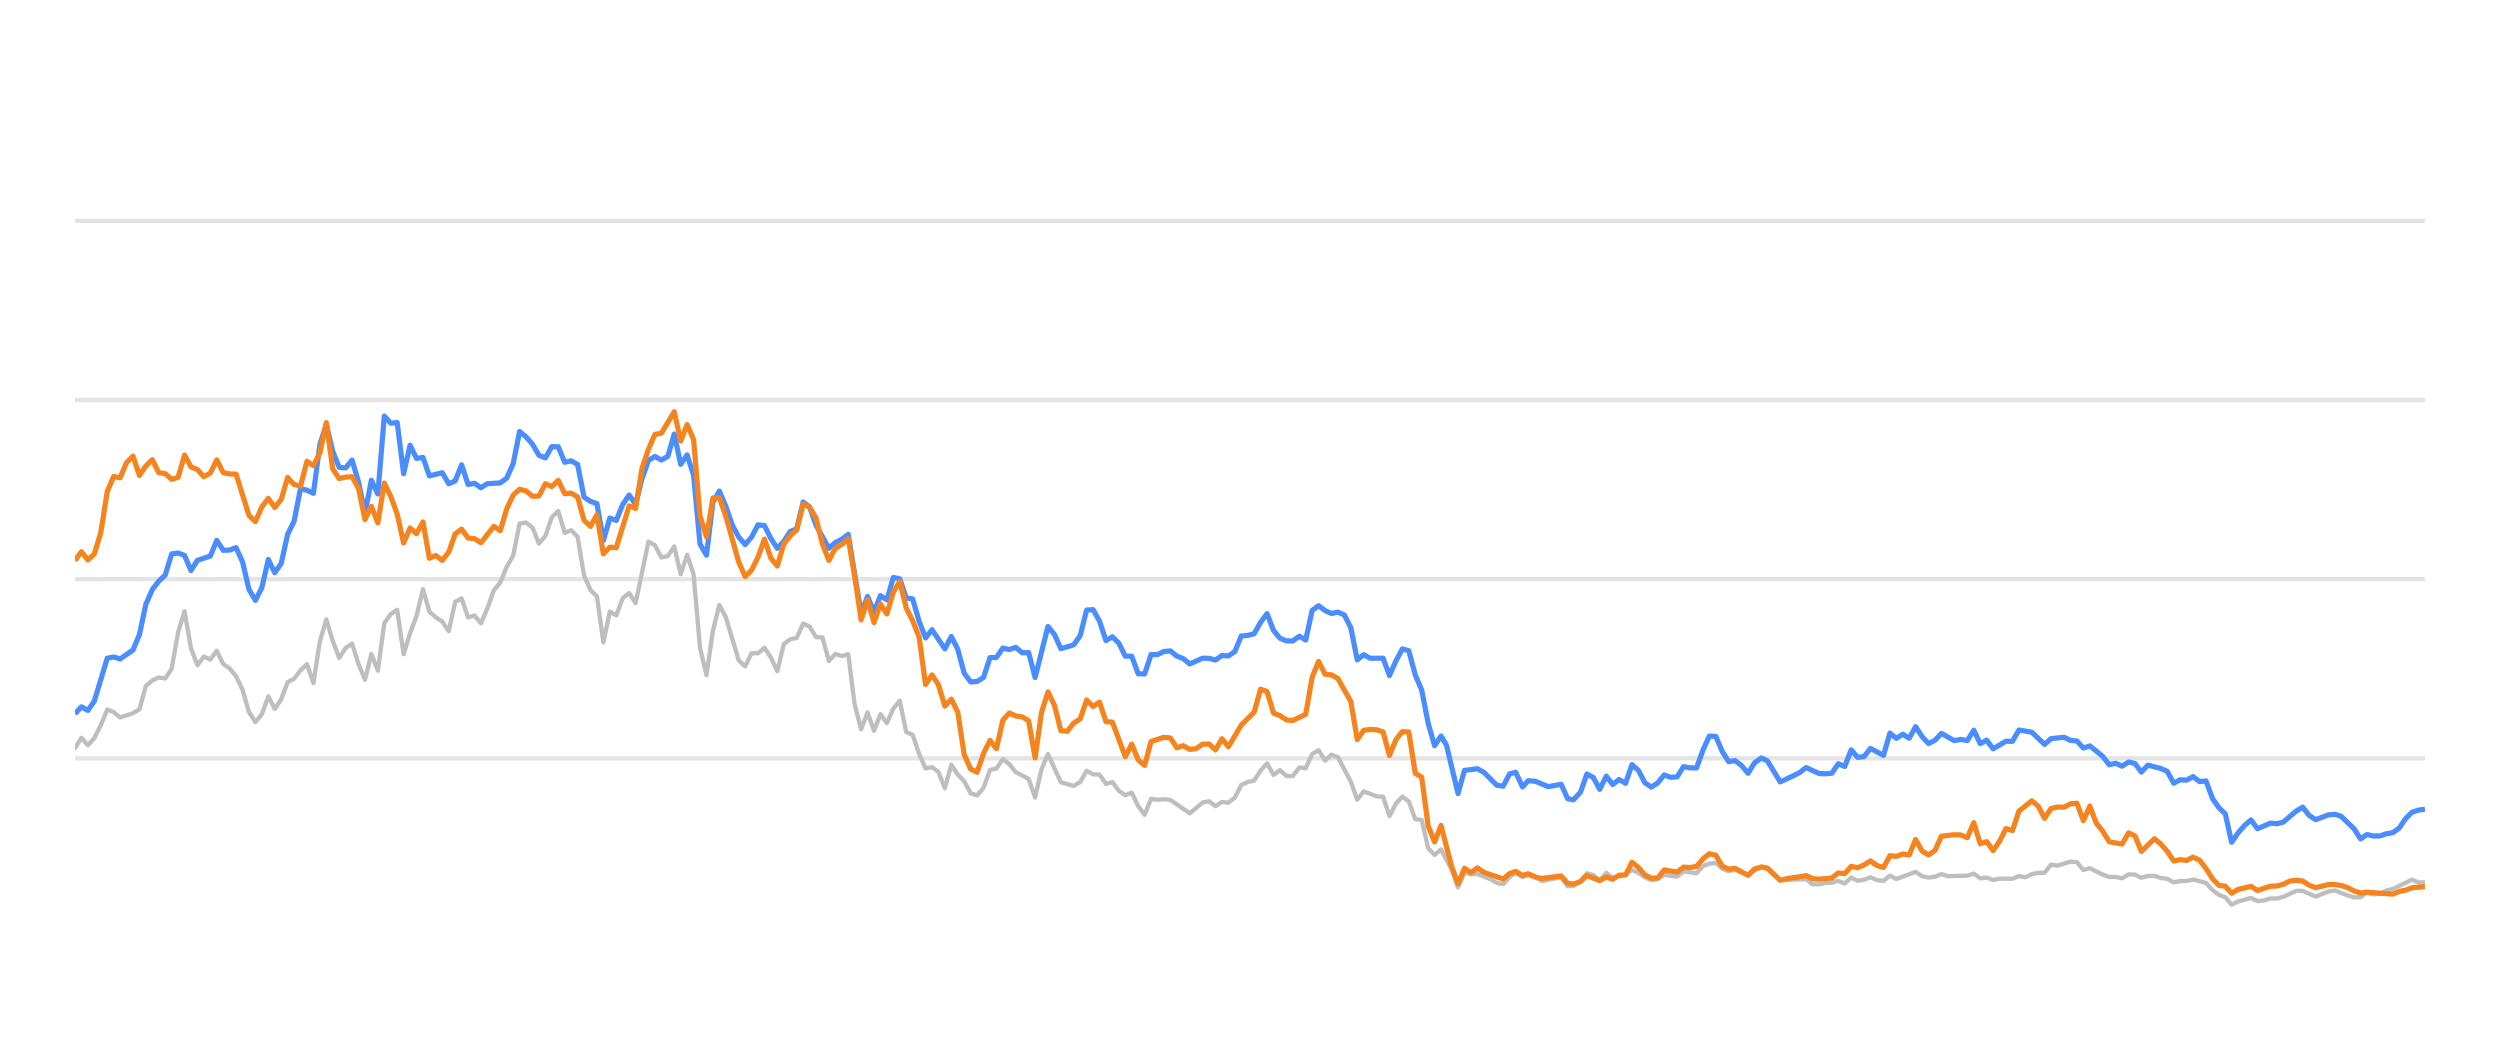
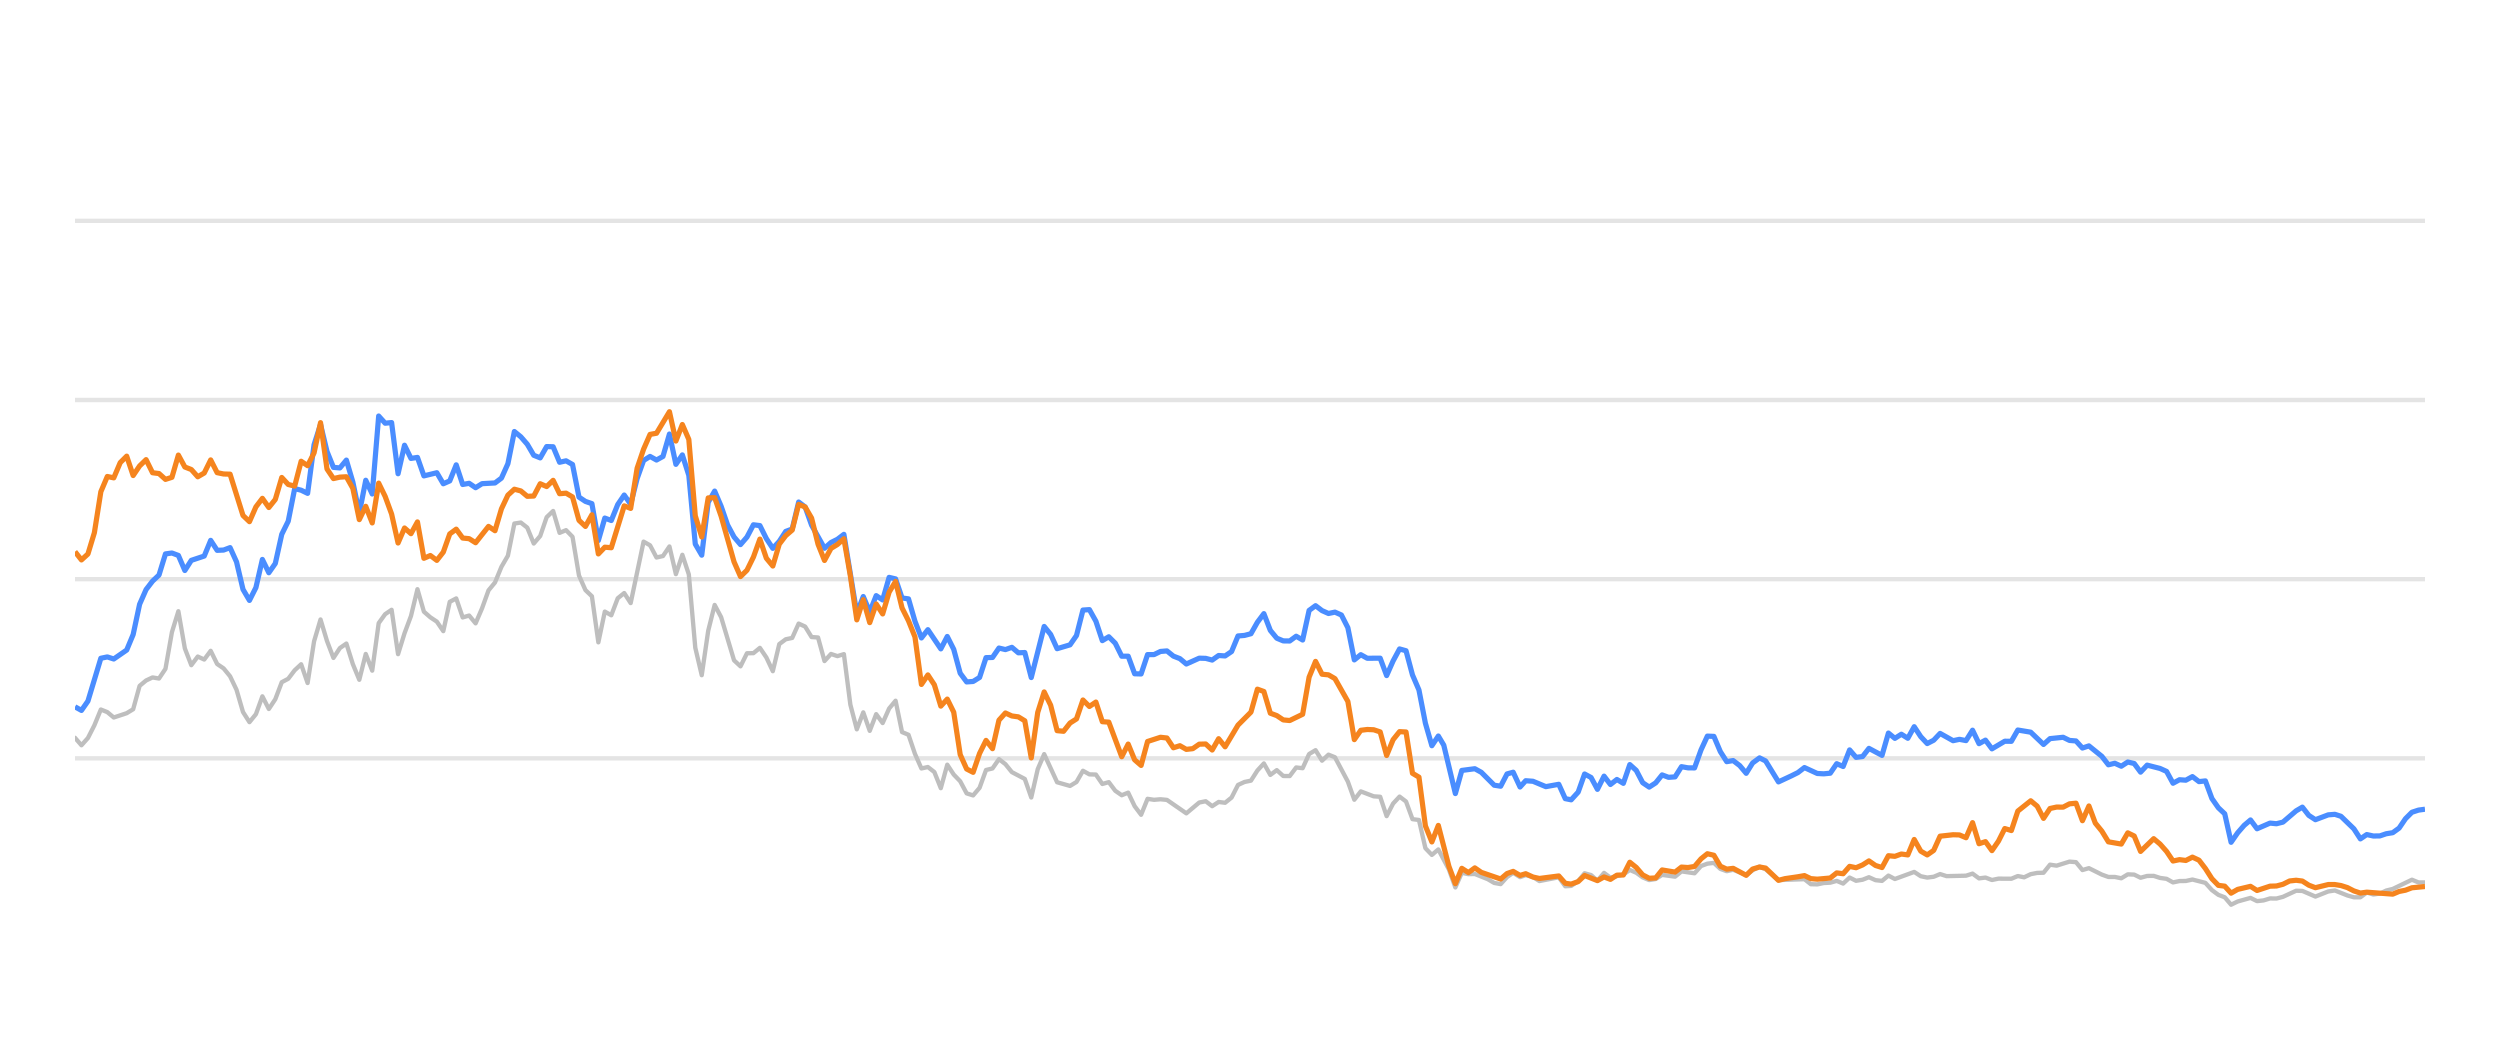
<svg xmlns="http://www.w3.org/2000/svg" width="288pt" height="120pt" viewBox="0 0 288 120" version="1.1">
  <defs>
    <style type="text/css">*{stroke-linejoin: round; stroke-linecap: butt}</style>
  </defs>
  <g id="figure_1">
    <g id="patch_1">
      <path d="M 0 120  L 288 120  L 288 0  L 0 0  L 0 120  z " style="fill: none; opacity: 0" />
    </g>
    <g id="axes_1">
      <g id="patch_2">
        <path d="M 8.64 108  L 279.36 108  L 279.36 4.8  L 8.64 4.8  L 8.64 108  z " style="fill: none" />
      </g>
      <g id="matplotlib.axis_1" />
      <g id="matplotlib.axis_2" />
      <g id="line2d_1">
-         <path d="M 8.64 87.36  L 279.36 87.36  " clip-path="url(#p99d9d50b82)" style="fill: none; stroke: #b2b2b2; stroke-opacity: 0.35; stroke-width: 0.5; stroke-linecap: square" />
+         <path d="M 8.64 87.36  L 279.36 87.36  " clip-path="url(#pee7d394d42)" style="fill: none; stroke: #b2b2b2; stroke-opacity: 0.35; stroke-width: 0.5; stroke-linecap: square" />
      </g>
      <g id="line2d_2">
-         <path d="M 8.64 66.72  L 279.36 66.72  " clip-path="url(#p99d9d50b82)" style="fill: none; stroke: #b2b2b2; stroke-opacity: 0.35; stroke-width: 0.5; stroke-linecap: square" />
+         <path d="M 8.64 66.72  L 279.36 66.72  " clip-path="url(#pee7d394d42)" style="fill: none; stroke: #b2b2b2; stroke-opacity: 0.35; stroke-width: 0.5; stroke-linecap: square" />
      </g>
      <g id="line2d_3">
-         <path d="M 8.64 46.08  L 279.36 46.08  " clip-path="url(#p99d9d50b82)" style="fill: none; stroke: #b2b2b2; stroke-opacity: 0.35; stroke-width: 0.5; stroke-linecap: square" />
+         <path d="M 8.64 46.08  L 279.36 46.08  " clip-path="url(#pee7d394d42)" style="fill: none; stroke: #b2b2b2; stroke-opacity: 0.35; stroke-width: 0.5; stroke-linecap: square" />
      </g>
      <g id="line2d_4">
-         <path d="M 8.64 25.44  L 279.36 25.44  " clip-path="url(#p99d9d50b82)" style="fill: none; stroke: #b2b2b2; stroke-opacity: 0.35; stroke-width: 0.5; stroke-linecap: square" />
+         <path d="M 8.64 25.44  L 279.36 25.44  " clip-path="url(#pee7d394d42)" style="fill: none; stroke: #b2b2b2; stroke-opacity: 0.35; stroke-width: 0.5; stroke-linecap: square" />
      </g>
      <g id="line2d_5">
-         <path d="M 8.64 86.173  L 9.382 84.997  L 10.125 85.853  L 10.867 85.017  L 11.609 83.552  L 12.351 81.736  L 13.094 82.035  L 13.836 82.654  L 15.321 82.159  L 16.063 81.705  L 16.805 79.011  L 17.548 78.392  L 18.29 78.041  L 19.032 78.165  L 19.774 77.05  L 20.517 72.829  L 21.259 70.415  L 22.001 74.697  L 22.744 76.627  L 23.486 75.636  L 24.228 75.977  L 24.97 74.976  L 25.713 76.493  L 26.455 76.999  L 27.197 77.907  L 27.94 79.465  L 28.682 82.025  L 29.424 83.191  L 30.167 82.272  L 30.909 80.219  L 31.651 81.674  L 32.393 80.549  L 33.136 78.588  L 33.878 78.196  L 34.62 77.215  L 35.363 76.524  L 36.105 78.681  L 36.847 73.882  L 37.589 71.364  L 38.332 73.841  L 39.074 75.791  L 39.816 74.656  L 40.559 74.14  L 41.301 76.503  L 42.043 78.309  L 42.785 75.337  L 43.528 77.257  L 44.27 71.787  L 45.012 70.755  L 45.755 70.249  L 46.497 75.358  L 47.239 72.953  L 47.982 70.962  L 48.724 67.876  L 49.466 70.466  L 50.208 71.116  L 50.951 71.612  L 51.693 72.706  L 52.435 69.331  L 53.178 68.939  L 53.92 71.127  L 54.662 70.91  L 55.404 71.808  L 56.147 70.074  L 56.889 68.01  L 57.631 67.102  L 58.374 65.296  L 59.116 64.016  L 59.858 60.311  L 60.601 60.198  L 61.343 60.786  L 62.085 62.613  L 62.827 61.746  L 63.57 59.579  L 64.312 58.866  L 65.054 61.385  L 65.797 61.075  L 66.539 61.839  L 67.281 66.297  L 68.023 67.979  L 68.766 68.691  L 69.508 73.996  L 70.25 70.456  L 70.993 70.879  L 71.735 68.918  L 72.477 68.32  L 73.22 69.475  L 74.704 62.396  L 75.446 62.819  L 76.189 64.223  L 76.931 64.057  L 77.673 62.953  L 78.416 66.142  L 79.158 63.913  L 79.9 66.173  L 80.642 74.615  L 81.385 77.783  L 82.127 72.664  L 82.869 69.692  L 83.612 71.096  L 85.096 76.07  L 85.839 76.761  L 86.581 75.255  L 87.323 75.244  L 88.065 74.635  L 88.808 75.74  L 89.55 77.319  L 90.292 74.202  L 91.035 73.645  L 91.777 73.49  L 92.519 71.839  L 93.261 72.179  L 94.004 73.387  L 94.746 73.438  L 95.488 76.152  L 96.231 75.337  L 96.973 75.585  L 97.715 75.358  L 98.457 81.168  L 99.2 84.016  L 99.942 82.066  L 100.684 84.192  L 101.427 82.272  L 102.169 83.294  L 102.911 81.622  L 103.654 80.724  L 104.396 84.336  L 105.138 84.646  L 105.88 86.844  L 106.623 88.526  L 107.365 88.361  L 108.107 88.939  L 108.85 90.797  L 109.592 88.093  L 110.334 89.228  L 111.076 90.002  L 111.819 91.395  L 112.561 91.632  L 113.303 90.755  L 114.046 88.702  L 114.788 88.526  L 115.53 87.453  L 116.273 88.031  L 117.015 88.949  L 118.499 89.734  L 119.242 91.87  L 119.984 88.609  L 120.726 86.875  L 122.211 90.115  L 123.695 90.539  L 124.438 90.084  L 125.18 88.794  L 125.922 89.207  L 126.665 89.228  L 127.407 90.312  L 128.149 90.105  L 128.892 91.096  L 129.634 91.612  L 130.376 91.313  L 131.118 92.871  L 131.861 93.862  L 132.603 92.025  L 133.345 92.138  L 134.088 92.076  L 134.83 92.148  L 137.057 93.696  L 138.541 92.448  L 139.284 92.303  L 140.026 92.871  L 140.768 92.386  L 141.511 92.479  L 142.253 91.88  L 142.995 90.425  L 143.737 90.084  L 144.48 89.93  L 145.222 88.764  L 145.964 87.948  L 146.707 89.269  L 147.449 88.722  L 148.191 89.393  L 148.933 89.403  L 149.676 88.413  L 150.418 88.495  L 151.16 86.865  L 151.903 86.421  L 152.645 87.628  L 153.387 86.937  L 154.129 87.236  L 155.614 90.043  L 156.356 92.128  L 157.099 91.168  L 158.583 91.736  L 159.326 91.787  L 160.068 94.016  L 160.81 92.572  L 161.552 91.767  L 162.295 92.334  L 163.037 94.367  L 163.779 94.46  L 164.522 97.711  L 165.264 98.485  L 166.006 97.855  L 167.223 100.167  L 167.965 102.231  L 168.704 100.549  L 169.463 100.704  L 170.199 100.683  L 171.686 101.282  L 172.426 101.715  L 173.168 101.849  L 173.902 101.034  L 174.605 100.549  L 175.395 101.044  L 176.044 100.817  L 176.878 101.034  L 177.619 101.498  L 179.846 101.065  L 180.59 102.097  L 181.27 102.056  L 182.072 101.498  L 182.811 100.601  L 183.552 100.807  L 184.286 101.457  L 185.045 100.559  L 185.779 101.106  L 187.262 100.745  L 188.006 100.219  L 188.747 100.539  L 189.484 101.075  L 190.234 101.385  L 190.978 101.261  L 191.716 100.786  L 193.203 100.993  L 193.944 100.384  L 195.442 100.601  L 196.186 99.765  L 196.915 99.496  L 197.663 99.403  L 198.406 100.095  L 199.141 100.363  L 199.879 100.198  L 201.376 100.797  L 202.112 100.26  L 202.909 99.837  L 203.605 100.136  L 205.084 101.385  L 208.067 101.282  L 208.799 101.86  L 209.542 101.88  L 210.278 101.725  L 211.032 101.684  L 211.776 101.478  L 212.513 101.787  L 213.257 101.096  L 213.997 101.467  L 214.746 101.344  L 215.477 101.055  L 216.232 101.395  L 216.978 101.478  L 217.716 100.869  L 218.458 101.261  L 220.678 100.446  L 221.43 100.941  L 222.174 101.096  L 222.913 101.003  L 223.653 100.693  L 224.399 100.931  L 226.63 100.879  L 227.38 100.642  L 228.124 101.189  L 228.865 101.096  L 229.608 101.375  L 230.359 101.22  L 231.839 101.23  L 232.581 100.92  L 233.307 101.065  L 234.063 100.704  L 234.805 100.559  L 235.535 100.539  L 236.28 99.61  L 237.037 99.723  L 238.517 99.259  L 239.263 99.321  L 240.005 100.229  L 240.751 100.012  L 242.237 100.755  L 242.986 101.024  L 243.723 101.024  L 244.468 101.178  L 245.215 100.724  L 245.951 100.755  L 246.683 101.117  L 247.438 100.91  L 248.19 100.9  L 248.921 101.137  L 249.671 101.24  L 250.41 101.653  L 251.153 101.498  L 251.885 101.488  L 252.642 101.323  L 254.131 101.705  L 254.881 102.541  L 255.621 103.088  L 256.351 103.366  L 257.082 104.223  L 257.84 103.851  L 259.314 103.439  L 260.064 103.81  L 260.811 103.728  L 261.556 103.5  L 262.293 103.511  L 263.04 103.315  L 264.554 102.613  L 265.272 102.634  L 266.771 103.284  L 268.241 102.696  L 269.005 102.582  L 270.448 103.16  L 271.19 103.366  L 271.936 103.366  L 272.67 102.819  L 273.426 103.046  L 274.174 102.943  L 274.902 102.592  L 275.655 102.407  L 277.857 101.344  L 278.611 101.653  L 279.36 101.653  L 279.36 101.653  " clip-path="url(#p99d9d50b82)" style="fill: none; stroke: #bebebe; stroke-width: 0.5; stroke-linecap: round" />
+         <path d="M 8.64 84.997  L 9.384 85.853  L 10.129 85.017  L 10.873 83.552  L 11.617 81.736  L 12.362 82.035  L 13.106 82.654  L 14.595 82.159  L 15.339 81.705  L 16.083 79.011  L 16.828 78.392  L 17.572 78.041  L 18.316 78.165  L 19.061 77.05  L 19.805 72.829  L 20.549 70.415  L 21.294 74.697  L 22.038 76.627  L 22.782 75.636  L 23.527 75.977  L 24.271 74.976  L 25.015 76.493  L 25.76 76.999  L 26.504 77.907  L 27.248 79.465  L 27.993 82.025  L 28.737 83.191  L 29.481 82.272  L 30.226 80.219  L 30.97 81.674  L 31.714 80.549  L 32.459 78.588  L 33.203 78.196  L 33.947 77.215  L 34.692 76.524  L 35.436 78.681  L 36.18 73.882  L 36.925 71.364  L 37.669 73.841  L 38.413 75.791  L 39.158 74.656  L 39.902 74.14  L 40.646 76.503  L 41.391 78.309  L 42.135 75.337  L 42.879 77.257  L 43.624 71.787  L 44.368 70.755  L 45.112 70.249  L 45.857 75.358  L 46.601 72.953  L 47.345 70.962  L 48.09 67.876  L 48.834 70.466  L 49.578 71.116  L 50.323 71.612  L 51.067 72.706  L 51.811 69.331  L 52.556 68.939  L 53.3 71.127  L 54.044 70.91  L 54.789 71.808  L 55.533 70.074  L 56.277 68.01  L 57.022 67.102  L 57.766 65.296  L 58.51 64.016  L 59.255 60.311  L 59.999 60.198  L 60.743 60.786  L 61.488 62.613  L 62.232 61.746  L 62.976 59.579  L 63.721 58.866  L 64.465 61.385  L 65.209 61.075  L 65.954 61.839  L 66.698 66.297  L 67.442 67.979  L 68.187 68.691  L 68.931 73.996  L 69.675 70.456  L 70.42 70.879  L 71.164 68.918  L 71.908 68.32  L 72.653 69.475  L 74.141 62.396  L 74.886 62.819  L 75.63 64.223  L 76.374 64.057  L 77.119 62.953  L 77.863 66.142  L 78.607 63.913  L 79.352 66.173  L 80.096 74.615  L 80.84 77.783  L 81.585 72.664  L 82.329 69.692  L 83.073 71.096  L 84.562 76.07  L 85.306 76.761  L 86.051 75.255  L 86.795 75.244  L 87.539 74.635  L 88.284 75.74  L 89.028 77.319  L 89.772 74.202  L 90.517 73.645  L 91.261 73.49  L 92.005 71.839  L 92.75 72.179  L 93.494 73.387  L 94.238 73.438  L 94.983 76.152  L 95.727 75.337  L 96.471 75.585  L 97.216 75.358  L 97.96 81.168  L 98.704 84.016  L 99.449 82.066  L 100.193 84.192  L 100.937 82.272  L 101.682 83.294  L 102.426 81.622  L 103.17 80.724  L 103.915 84.336  L 104.659 84.646  L 105.403 86.844  L 106.148 88.526  L 106.892 88.361  L 107.636 88.939  L 108.381 90.797  L 109.125 88.093  L 109.869 89.228  L 110.614 90.002  L 111.358 91.395  L 112.102 91.632  L 112.847 90.755  L 113.591 88.702  L 114.335 88.526  L 115.08 87.453  L 115.824 88.031  L 116.568 88.949  L 118.057 89.734  L 118.801 91.87  L 119.546 88.609  L 120.29 86.875  L 121.779 90.115  L 123.267 90.539  L 124.012 90.084  L 124.756 88.794  L 125.5 89.207  L 126.245 89.228  L 126.989 90.312  L 127.733 90.105  L 128.478 91.096  L 129.222 91.612  L 129.966 91.313  L 130.711 92.871  L 131.455 93.862  L 132.199 92.025  L 132.944 92.138  L 133.688 92.076  L 134.432 92.148  L 136.665 93.696  L 138.154 92.448  L 138.898 92.303  L 139.643 92.871  L 140.387 92.386  L 141.131 92.479  L 141.876 91.88  L 142.62 90.425  L 143.364 90.084  L 144.109 89.93  L 144.853 88.764  L 145.597 87.948  L 146.342 89.269  L 147.086 88.722  L 147.83 89.393  L 148.575 89.403  L 149.319 88.413  L 150.063 88.495  L 150.808 86.865  L 151.552 86.421  L 152.297 87.628  L 153.041 86.937  L 153.785 87.236  L 155.274 90.043  L 156.018 92.128  L 156.763 91.168  L 158.251 91.736  L 158.996 91.787  L 159.74 94.016  L 160.484 92.572  L 161.229 91.767  L 161.973 92.334  L 162.717 94.367  L 163.462 94.46  L 164.206 97.711  L 164.95 98.485  L 165.695 97.855  L 166.914 100.167  L 167.658 102.231  L 168.4 100.549  L 169.161 100.704  L 169.899 100.683  L 171.39 101.282  L 172.132 101.715  L 172.876 101.849  L 173.612 101.034  L 174.317 100.549  L 175.109 101.044  L 175.76 100.817  L 176.596 101.034  L 177.34 101.498  L 179.572 101.065  L 180.319 102.097  L 181 102.056  L 181.805 101.498  L 182.546 100.601  L 183.289 100.807  L 184.024 101.457  L 184.786 100.559  L 185.522 101.106  L 187.008 100.745  L 187.754 100.219  L 188.498 100.539  L 189.237 101.075  L 189.989 101.385  L 190.735 101.261  L 191.475 100.786  L 192.966 100.993  L 193.709 100.384  L 195.211 100.601  L 195.957 99.765  L 196.689 99.496  L 197.439 99.403  L 198.183 100.095  L 198.92 100.363  L 199.66 100.198  L 201.162 100.797  L 201.899 100.26  L 202.699 99.837  L 203.397 100.136  L 204.879 101.385  L 207.871 101.282  L 208.605 101.86  L 209.35 101.88  L 210.088 101.725  L 210.844 101.684  L 211.59 101.478  L 212.33 101.787  L 213.075 101.096  L 213.817 101.467  L 214.568 101.344  L 215.301 101.055  L 216.059 101.395  L 216.807 101.478  L 217.546 100.869  L 218.29 101.261  L 220.517 100.446  L 221.271 100.941  L 222.017 101.096  L 222.758 101.003  L 223.5 100.693  L 224.248 100.931  L 226.485 100.879  L 227.238 100.642  L 227.983 101.189  L 228.726 101.096  L 229.471 101.375  L 230.224 101.22  L 231.709 101.23  L 232.453 100.92  L 233.181 101.065  L 233.938 100.704  L 234.683 100.559  L 235.415 100.539  L 236.162 99.61  L 236.921 99.723  L 238.405 99.259  L 239.153 99.321  L 239.896 100.229  L 240.644 100.012  L 242.135 100.755  L 242.886 101.024  L 243.625 101.024  L 244.372 101.178  L 245.121 100.724  L 245.86 100.755  L 246.594 101.117  L 247.35 100.91  L 248.104 100.9  L 248.837 101.137  L 249.589 101.24  L 250.331 101.653  L 251.076 101.498  L 251.809 101.488  L 252.569 101.323  L 254.061 101.705  L 254.814 102.541  L 255.556 103.088  L 256.288 103.366  L 257.021 104.223  L 257.781 103.851  L 259.259 103.439  L 260.011 103.81  L 260.76 103.728  L 261.507 103.5  L 262.246 103.511  L 262.995 103.315  L 264.513 102.613  L 265.234 102.634  L 266.736 103.284  L 268.211 102.696  L 268.977 102.582  L 270.424 103.16  L 271.168 103.366  L 271.916 103.366  L 272.651 102.819  L 273.41 103.046  L 274.159 102.943  L 274.889 102.592  L 275.645 102.407  L 277.853 101.344  L 278.608 101.653  L 279.36 101.653  L 279.36 101.653  " clip-path="url(#pee7d394d42)" style="fill: none; stroke: #bebebe; stroke-width: 0.5; stroke-linecap: round" />
      </g>
      <g id="line2d_6">
-         <path d="M 8.64 82.231  L 9.382 81.426  L 10.125 81.839  L 10.867 80.766  L 12.351 75.833  L 13.094 75.678  L 13.836 75.915  L 15.321 74.883  L 16.063 73.098  L 16.805 69.61  L 17.548 67.917  L 18.29 66.947  L 19.032 66.245  L 19.774 63.81  L 20.517 63.707  L 21.259 63.985  L 22.001 65.719  L 22.744 64.553  L 24.228 64.057  L 24.97 62.251  L 25.713 63.397  L 26.455 63.366  L 27.197 63.087  L 27.94 64.728  L 28.682 67.896  L 29.424 69.166  L 30.167 67.69  L 30.909 64.45  L 31.651 65.977  L 32.393 64.914  L 33.136 61.55  L 33.878 60.043  L 34.62 56.286  L 35.363 56.472  L 36.105 56.833  L 36.847 51.23  L 37.589 48.897  L 38.332 52.004  L 39.074 53.841  L 39.816 53.903  L 40.559 53.005  L 41.301 55.523  L 42.043 59.124  L 42.785 55.327  L 43.528 56.906  L 44.27 47.927  L 45.012 48.753  L 45.755 48.681  L 46.497 54.573  L 47.239 51.292  L 47.982 52.809  L 48.724 52.695  L 49.466 54.821  L 50.951 54.46  L 51.693 55.729  L 52.435 55.399  L 53.178 53.552  L 53.92 55.812  L 54.662 55.678  L 55.404 56.183  L 56.147 55.719  L 57.631 55.636  L 58.374 55.079  L 59.116 53.418  L 59.858 49.713  L 60.601 50.322  L 61.343 51.178  L 62.085 52.447  L 62.827 52.747  L 63.57 51.446  L 64.312 51.467  L 65.054 53.252  L 65.797 53.087  L 66.539 53.51  L 67.281 57.267  L 68.023 57.762  L 68.766 58.02  L 69.508 62.262  L 70.25 59.682  L 70.993 59.96  L 71.735 58.123  L 72.477 57.03  L 73.22 58.092  L 73.962 55.131  L 74.704 53.046  L 75.446 52.582  L 76.189 52.994  L 76.931 52.582  L 77.673 50.002  L 78.416 53.49  L 79.158 52.406  L 79.9 54.759  L 80.642 62.675  L 81.385 63.954  L 82.127 57.865  L 82.869 56.575  L 83.612 58.32  L 84.354 60.476  L 85.096 61.859  L 85.839 62.736  L 86.581 61.87  L 87.323 60.456  L 88.065 60.549  L 88.808 62.045  L 89.55 63.17  L 90.292 62.365  L 91.035 61.219  L 91.777 60.941  L 92.519 57.834  L 93.261 58.402  L 94.004 60.497  L 95.488 63.16  L 96.231 62.499  L 96.973 62.128  L 97.715 61.56  L 99.2 70.662  L 99.942 68.722  L 100.684 70.487  L 101.427 68.619  L 102.169 69.114  L 102.911 66.514  L 103.654 66.689  L 104.396 68.887  L 105.138 68.99  L 105.88 71.57  L 106.623 73.49  L 107.365 72.54  L 108.85 74.749  L 109.592 73.325  L 110.334 74.801  L 111.076 77.556  L 111.819 78.557  L 112.561 78.505  L 113.303 78.041  L 114.046 75.76  L 114.788 75.74  L 115.53 74.656  L 116.273 74.832  L 117.015 74.574  L 117.757 75.203  L 118.499 75.172  L 119.242 78.051  L 120.726 72.169  L 121.469 73.087  L 122.211 74.728  L 123.695 74.285  L 124.438 73.211  L 125.18 70.28  L 125.922 70.229  L 126.665 71.56  L 127.407 73.8  L 128.149 73.356  L 128.892 74.099  L 129.634 75.595  L 130.376 75.595  L 131.118 77.618  L 131.861 77.639  L 132.603 75.409  L 133.345 75.409  L 134.088 75.048  L 134.83 74.986  L 135.572 75.585  L 136.314 75.874  L 137.057 76.493  L 138.541 75.822  L 139.284 75.843  L 140.026 76.039  L 140.768 75.513  L 141.511 75.564  L 142.253 75.059  L 142.995 73.263  L 143.737 73.201  L 144.48 73.005  L 145.222 71.684  L 145.964 70.693  L 146.707 72.623  L 147.449 73.521  L 148.191 73.83  L 148.933 73.841  L 149.676 73.294  L 150.418 73.727  L 151.16 70.322  L 151.903 69.775  L 152.645 70.342  L 153.387 70.673  L 154.129 70.518  L 154.872 70.848  L 155.614 72.313  L 156.356 76.018  L 157.099 75.42  L 157.841 75.833  L 159.326 75.822  L 160.068 77.824  L 160.81 76.142  L 161.552 74.759  L 162.295 74.966  L 163.037 77.752  L 163.779 79.486  L 164.522 83.315  L 165.264 85.905  L 166.006 84.79  L 166.633 85.843  L 167.965 91.416  L 168.704 88.753  L 170.199 88.557  L 170.946 88.97  L 172.426 90.456  L 173.168 90.57  L 173.902 89.156  L 174.605 88.96  L 175.395 90.662  L 176.044 89.94  L 176.878 90.002  L 178.357 90.621  L 179.846 90.353  L 180.59 92.004  L 181.27 92.138  L 182.072 91.251  L 182.811 89.166  L 183.552 89.568  L 184.286 90.931  L 185.045 89.414  L 185.779 90.373  L 186.524 89.796  L 187.262 90.239  L 188.006 88.082  L 188.747 88.753  L 189.484 90.167  L 190.234 90.673  L 190.978 90.188  L 191.716 89.269  L 192.458 89.548  L 193.203 89.496  L 193.944 88.32  L 194.685 88.454  L 195.442 88.464  L 196.186 86.39  L 196.915 84.801  L 197.663 84.832  L 198.406 86.586  L 199.141 87.742  L 199.879 87.618  L 200.632 88.196  L 201.376 89.083  L 202.112 87.897  L 202.909 87.308  L 203.605 87.659  L 205.084 90.074  L 206.58 89.372  L 207.318 89.001  L 208.067 88.423  L 209.542 89.104  L 210.278 89.145  L 211.032 89.073  L 211.776 87.979  L 212.513 88.299  L 213.257 86.39  L 213.997 87.246  L 214.746 87.154  L 215.477 86.214  L 216.978 87.019  L 217.716 84.45  L 218.458 85.059  L 219.203 84.584  L 219.944 85.048  L 220.678 83.717  L 221.43 84.863  L 222.174 85.657  L 222.913 85.275  L 223.653 84.491  L 225.143 85.327  L 225.876 85.172  L 226.63 85.317  L 227.38 84.12  L 228.124 85.668  L 228.865 85.265  L 229.608 86.266  L 231.082 85.389  L 231.839 85.399  L 232.581 84.099  L 234.063 84.347  L 235.535 85.76  L 236.28 85.09  L 237.785 84.935  L 238.517 85.296  L 239.263 85.358  L 240.005 86.173  L 240.751 85.926  L 242.237 87.133  L 242.986 88.103  L 243.723 87.928  L 244.468 88.268  L 245.215 87.783  L 245.951 87.959  L 246.683 88.949  L 247.438 88.144  L 248.921 88.526  L 249.671 88.867  L 250.41 90.229  L 251.153 89.826  L 251.885 89.878  L 252.642 89.465  L 253.396 90.043  L 254.131 89.961  L 254.881 91.994  L 255.621 93.057  L 256.351 93.748  L 257.082 97.03  L 257.84 95.936  L 258.586 95.079  L 259.314 94.46  L 260.064 95.472  L 261.556 94.821  L 262.293 94.894  L 263.04 94.708  L 264.554 93.408  L 265.272 92.984  L 266.011 93.934  L 266.771 94.429  L 268.241 93.872  L 269.005 93.81  L 269.703 94.037  L 271.19 95.482  L 271.936 96.638  L 272.67 96.142  L 273.426 96.307  L 274.174 96.297  L 274.902 96.049  L 275.655 95.926  L 276.384 95.399  L 277.118 94.316  L 277.857 93.573  L 278.611 93.325  L 279.36 93.222  L 279.36 93.222  " clip-path="url(#p99d9d50b82)" style="fill: none; stroke: #4a8dff; stroke-width: 0.6" />
+         <path d="M 8.64 81.426  L 9.384 81.839  L 10.129 80.766  L 11.617 75.833  L 12.362 75.678  L 13.106 75.915  L 14.595 74.883  L 15.339 73.098  L 16.083 69.61  L 16.828 67.917  L 17.572 66.947  L 18.316 66.245  L 19.061 63.81  L 19.805 63.707  L 20.549 63.985  L 21.294 65.719  L 22.038 64.553  L 23.527 64.057  L 24.271 62.251  L 25.015 63.397  L 25.76 63.366  L 26.504 63.087  L 27.248 64.728  L 27.993 67.896  L 28.737 69.166  L 29.481 67.69  L 30.226 64.45  L 30.97 65.977  L 31.714 64.914  L 32.459 61.55  L 33.203 60.043  L 33.947 56.286  L 34.692 56.472  L 35.436 56.833  L 36.18 51.23  L 36.925 48.897  L 37.669 52.004  L 38.413 53.841  L 39.158 53.903  L 39.902 53.005  L 40.646 55.523  L 41.391 59.124  L 42.135 55.327  L 42.879 56.906  L 43.624 47.927  L 44.368 48.753  L 45.112 48.681  L 45.857 54.573  L 46.601 51.292  L 47.345 52.809  L 48.09 52.695  L 48.834 54.821  L 50.323 54.46  L 51.067 55.729  L 51.811 55.399  L 52.556 53.552  L 53.3 55.812  L 54.044 55.678  L 54.789 56.183  L 55.533 55.719  L 57.022 55.636  L 57.766 55.079  L 58.51 53.418  L 59.255 49.713  L 59.999 50.322  L 60.743 51.178  L 61.488 52.447  L 62.232 52.747  L 62.976 51.446  L 63.721 51.467  L 64.465 53.252  L 65.209 53.087  L 65.954 53.51  L 66.698 57.267  L 67.442 57.762  L 68.187 58.02  L 68.931 62.262  L 69.675 59.682  L 70.42 59.96  L 71.164 58.123  L 71.908 57.03  L 72.653 58.092  L 73.397 55.131  L 74.141 53.046  L 74.886 52.582  L 75.63 52.994  L 76.374 52.582  L 77.119 50.002  L 77.863 53.49  L 78.607 52.406  L 79.352 54.759  L 80.096 62.675  L 80.84 63.954  L 81.585 57.865  L 82.329 56.575  L 83.073 58.32  L 83.818 60.476  L 84.562 61.859  L 85.306 62.736  L 86.051 61.87  L 86.795 60.456  L 87.539 60.549  L 88.284 62.045  L 89.028 63.17  L 89.772 62.365  L 90.517 61.219  L 91.261 60.941  L 92.005 57.834  L 92.75 58.402  L 93.494 60.497  L 94.983 63.16  L 95.727 62.499  L 96.471 62.128  L 97.216 61.56  L 98.704 70.662  L 99.449 68.722  L 100.193 70.487  L 100.937 68.619  L 101.682 69.114  L 102.426 66.514  L 103.17 66.689  L 103.915 68.887  L 104.659 68.99  L 105.403 71.57  L 106.148 73.49  L 106.892 72.54  L 108.381 74.749  L 109.125 73.325  L 109.869 74.801  L 110.614 77.556  L 111.358 78.557  L 112.102 78.505  L 112.847 78.041  L 113.591 75.76  L 114.335 75.74  L 115.08 74.656  L 115.824 74.832  L 116.568 74.574  L 117.313 75.203  L 118.057 75.172  L 118.801 78.051  L 120.29 72.169  L 121.034 73.087  L 121.779 74.728  L 123.267 74.285  L 124.012 73.211  L 124.756 70.28  L 125.5 70.229  L 126.245 71.56  L 126.989 73.8  L 127.733 73.356  L 128.478 74.099  L 129.222 75.595  L 129.966 75.595  L 130.711 77.618  L 131.455 77.639  L 132.199 75.409  L 132.944 75.409  L 133.688 75.048  L 134.432 74.986  L 135.177 75.585  L 135.921 75.874  L 136.665 76.493  L 138.154 75.822  L 138.898 75.843  L 139.643 76.039  L 140.387 75.513  L 141.131 75.564  L 141.876 75.059  L 142.62 73.263  L 143.364 73.201  L 144.109 73.005  L 144.853 71.684  L 145.597 70.693  L 146.342 72.623  L 147.086 73.521  L 147.83 73.83  L 148.575 73.841  L 149.319 73.294  L 150.063 73.727  L 150.808 70.322  L 151.552 69.775  L 152.297 70.342  L 153.041 70.673  L 153.785 70.518  L 154.53 70.848  L 155.274 72.313  L 156.018 76.018  L 156.763 75.42  L 157.507 75.833  L 158.996 75.822  L 159.74 77.824  L 160.484 76.142  L 161.229 74.759  L 161.973 74.966  L 162.717 77.752  L 163.462 79.486  L 164.206 83.315  L 164.95 85.905  L 165.695 84.79  L 166.323 85.843  L 167.658 91.416  L 168.4 88.753  L 169.899 88.557  L 170.648 88.97  L 172.132 90.456  L 172.876 90.57  L 173.612 89.156  L 174.317 88.96  L 175.109 90.662  L 175.76 89.94  L 176.596 90.002  L 178.08 90.621  L 179.572 90.353  L 180.319 92.004  L 181 92.138  L 181.805 91.251  L 182.546 89.166  L 183.289 89.568  L 184.024 90.931  L 184.786 89.414  L 185.522 90.373  L 186.268 89.796  L 187.008 90.239  L 187.754 88.082  L 188.498 88.753  L 189.237 90.167  L 189.989 90.673  L 190.735 90.188  L 191.475 89.269  L 192.219 89.548  L 192.966 89.496  L 193.709 88.32  L 194.452 88.454  L 195.211 88.464  L 195.957 86.39  L 196.689 84.801  L 197.439 84.832  L 198.183 86.586  L 198.92 87.742  L 199.66 87.618  L 200.416 88.196  L 201.162 89.083  L 201.899 87.897  L 202.699 87.308  L 203.397 87.659  L 204.879 90.074  L 206.38 89.372  L 207.12 89.001  L 207.871 88.423  L 209.35 89.104  L 210.088 89.145  L 210.844 89.073  L 211.59 87.979  L 212.33 88.299  L 213.075 86.39  L 213.817 87.246  L 214.568 87.154  L 215.301 86.214  L 216.807 87.019  L 217.546 84.45  L 218.29 85.059  L 219.038 84.584  L 219.781 85.048  L 220.517 83.717  L 221.271 84.863  L 222.017 85.657  L 222.758 85.275  L 223.5 84.491  L 224.994 85.327  L 225.729 85.172  L 226.485 85.317  L 227.238 84.12  L 227.983 85.668  L 228.726 85.265  L 229.471 86.266  L 230.949 85.389  L 231.709 85.399  L 232.453 84.099  L 233.938 84.347  L 235.415 85.76  L 236.162 85.09  L 237.671 84.935  L 238.405 85.296  L 239.153 85.358  L 239.896 86.173  L 240.644 85.926  L 242.135 87.133  L 242.886 88.103  L 243.625 87.928  L 244.372 88.268  L 245.121 87.783  L 245.86 87.959  L 246.594 88.949  L 247.35 88.144  L 248.837 88.526  L 249.589 88.867  L 250.331 90.229  L 251.076 89.826  L 251.809 89.878  L 252.569 89.465  L 253.324 90.043  L 254.061 89.961  L 254.814 91.994  L 255.556 93.057  L 256.288 93.748  L 257.021 97.03  L 257.781 95.936  L 258.529 95.079  L 259.259 94.46  L 260.011 95.472  L 261.507 94.821  L 262.246 94.894  L 262.995 94.708  L 264.513 93.408  L 265.234 92.984  L 265.974 93.934  L 266.736 94.429  L 268.211 93.872  L 268.977 93.81  L 269.677 94.037  L 271.168 95.482  L 271.916 96.638  L 272.651 96.142  L 273.41 96.307  L 274.159 96.297  L 274.889 96.049  L 275.645 95.926  L 276.376 95.399  L 277.112 94.316  L 277.853 93.573  L 278.608 93.325  L 279.36 93.222  L 279.36 93.222  " clip-path="url(#pee7d394d42)" style="fill: none; stroke: #4a8dff; stroke-width: 0.6" />
      </g>
      <g id="line2d_7">
-         <path d="M 8.64 64.584  L 9.382 63.552  L 10.125 64.501  L 10.867 63.82  L 11.609 61.364  L 12.351 56.648  L 13.094 54.893  L 13.836 55.048  L 14.578 53.294  L 15.321 52.551  L 16.063 54.78  L 16.805 53.676  L 17.548 52.953  L 18.29 54.46  L 19.032 54.553  L 19.774 55.224  L 20.517 54.986  L 21.259 52.427  L 22.001 53.799  L 22.744 54.088  L 23.486 54.924  L 24.228 54.491  L 24.97 52.984  L 25.713 54.45  L 26.455 54.604  L 27.197 54.625  L 28.682 59.382  L 29.424 60.095  L 30.167 58.392  L 30.909 57.411  L 31.651 58.464  L 32.393 57.535  L 33.136 55.007  L 33.878 55.812  L 34.62 55.998  L 35.363 53.139  L 36.105 53.645  L 36.847 52.169  L 37.589 48.691  L 38.332 54.026  L 39.074 55.131  L 39.816 54.966  L 40.559 54.924  L 41.301 56.256  L 42.043 59.857  L 42.785 58.33  L 43.528 60.239  L 44.27 55.657  L 45.012 57.184  L 45.755 59.217  L 46.497 62.551  L 47.239 60.827  L 47.982 61.477  L 48.724 60.126  L 49.466 64.315  L 50.208 63.996  L 50.951 64.553  L 51.693 63.603  L 52.435 61.508  L 53.178 60.961  L 53.92 61.983  L 54.662 62.055  L 55.404 62.52  L 56.889 60.642  L 57.631 61.137  L 58.374 58.619  L 59.116 57.04  L 59.858 56.359  L 60.601 56.555  L 61.343 57.174  L 62.085 57.143  L 62.827 55.729  L 63.57 56.049  L 64.312 55.337  L 65.054 56.875  L 65.797 56.813  L 66.539 57.246  L 67.281 59.94  L 68.023 60.642  L 68.766 59.3  L 69.508 63.81  L 70.25 63.036  L 70.993 63.098  L 72.477 58.278  L 73.22 58.567  L 73.962 53.934  L 74.704 51.746  L 75.446 50.043  L 76.189 49.909  L 77.673 47.432  L 78.416 50.807  L 79.158 48.908  L 79.9 50.621  L 80.642 59.424  L 81.385 61.859  L 82.127 57.36  L 82.869 57.329  L 83.612 59.465  L 85.096 64.728  L 85.839 66.421  L 86.581 65.688  L 87.323 64.171  L 88.065 62.107  L 88.808 64.305  L 89.55 65.203  L 90.292 62.685  L 91.035 61.704  L 91.777 61.065  L 92.519 58.103  L 93.261 58.402  L 94.004 59.682  L 94.746 62.695  L 95.488 64.563  L 96.231 63.18  L 96.973 62.726  L 97.715 62.066  L 98.457 66.338  L 99.2 71.405  L 99.942 69.083  L 100.684 71.725  L 101.427 69.579  L 102.169 70.724  L 102.911 68.216  L 103.654 66.978  L 104.396 70.033  L 105.138 71.519  L 105.88 73.376  L 106.623 78.846  L 107.365 77.752  L 108.107 78.887  L 108.85 81.343  L 109.592 80.538  L 110.334 82.045  L 111.076 86.927  L 111.819 88.588  L 112.561 88.97  L 113.303 86.792  L 114.046 85.296  L 114.788 86.245  L 115.53 82.964  L 116.273 82.138  L 117.015 82.479  L 117.757 82.582  L 118.499 83.036  L 119.242 87.308  L 119.984 82.066  L 120.726 79.713  L 121.469 81.24  L 122.211 84.171  L 122.953 84.243  L 123.695 83.294  L 124.438 82.819  L 125.18 80.642  L 125.922 81.385  L 126.665 80.879  L 127.407 83.139  L 128.149 83.191  L 129.634 87.174  L 130.376 85.719  L 131.118 87.535  L 131.861 88.175  L 132.603 85.42  L 134.088 84.935  L 134.83 85.017  L 135.572 86.142  L 136.314 85.905  L 137.057 86.328  L 137.799 86.245  L 138.541 85.729  L 139.284 85.709  L 140.026 86.4  L 140.768 85.1  L 141.511 86.029  L 142.995 83.531  L 144.48 82.035  L 145.222 79.393  L 145.964 79.661  L 146.707 82.159  L 147.449 82.437  L 148.191 82.933  L 148.933 83.005  L 150.418 82.283  L 151.16 78.01  L 151.903 76.194  L 152.645 77.67  L 153.387 77.742  L 154.129 78.175  L 155.614 80.807  L 156.356 85.203  L 157.099 84.13  L 157.841 84.037  L 158.583 84.068  L 159.326 84.316  L 160.068 87.03  L 160.81 85.213  L 161.552 84.285  L 162.295 84.326  L 163.037 89.083  L 163.779 89.527  L 164.522 95.141  L 165.264 96.989  L 166.006 95.09  L 167.223 99.806  L 167.965 101.798  L 168.704 100.033  L 169.463 100.518  L 170.199 99.981  L 170.946 100.497  L 173.168 101.261  L 173.902 100.632  L 174.605 100.384  L 175.395 100.848  L 176.044 100.652  L 176.878 101.034  L 177.619 101.199  L 179.846 100.91  L 180.59 101.756  L 181.27 101.849  L 182.072 101.56  L 182.811 100.859  L 184.286 101.447  L 185.045 101.024  L 185.779 101.302  L 186.524 100.817  L 187.262 100.797  L 188.006 99.331  L 188.747 99.93  L 189.484 100.786  L 190.234 101.178  L 190.978 101.137  L 191.716 100.219  L 193.203 100.466  L 193.944 99.888  L 194.685 99.94  L 195.442 99.816  L 196.186 98.939  L 196.915 98.351  L 197.663 98.526  L 198.406 99.785  L 199.141 100.126  L 199.879 100.033  L 201.376 100.838  L 202.112 100.116  L 202.909 99.878  L 203.605 100.002  L 205.084 101.416  L 205.836 101.22  L 207.318 101.003  L 208.067 100.869  L 208.799 101.22  L 209.542 101.282  L 211.032 101.148  L 211.776 100.559  L 212.513 100.652  L 213.257 99.806  L 213.997 99.961  L 214.746 99.641  L 215.477 99.176  L 216.232 99.703  L 216.978 99.94  L 217.716 98.578  L 218.458 98.65  L 219.203 98.382  L 219.944 98.485  L 220.678 96.71  L 221.43 98.052  L 222.174 98.485  L 222.913 97.969  L 223.653 96.328  L 225.143 96.163  L 225.876 96.184  L 226.63 96.504  L 227.38 94.77  L 228.124 97.195  L 228.865 96.958  L 229.608 97.99  L 230.359 96.896  L 231.082 95.451  L 231.839 95.678  L 232.581 93.438  L 234.063 92.252  L 234.805 92.871  L 235.535 94.274  L 236.28 93.139  L 237.037 92.974  L 237.785 92.984  L 238.517 92.603  L 239.263 92.53  L 240.005 94.543  L 240.751 92.85  L 241.483 94.821  L 242.237 95.75  L 242.986 96.978  L 244.468 97.236  L 245.215 95.946  L 245.951 96.307  L 246.683 98.082  L 248.19 96.617  L 248.921 97.236  L 249.671 98.082  L 250.41 99.187  L 251.153 99.032  L 251.885 99.125  L 252.642 98.743  L 253.396 99.094  L 254.131 100.054  L 254.881 101.23  L 255.621 101.994  L 256.351 102.087  L 257.082 102.892  L 257.84 102.458  L 259.314 102.107  L 260.064 102.582  L 261.556 102.087  L 262.293 102.066  L 263.04 101.87  L 263.807 101.488  L 264.554 101.406  L 265.272 101.498  L 266.011 101.973  L 266.771 102.262  L 268.241 101.901  L 269.005 101.901  L 269.703 102.014  L 270.448 102.252  L 271.19 102.634  L 271.936 102.881  L 272.67 102.778  L 275.655 103.005  L 276.384 102.696  L 277.118 102.551  L 277.857 102.272  L 279.36 102.128  L 279.36 102.128  " clip-path="url(#p99d9d50b82)" style="fill: none; stroke: #f5841e; stroke-width: 0.6" />
+         <path d="M 8.64 63.552  L 9.384 64.501  L 10.129 63.82  L 10.873 61.364  L 11.617 56.648  L 12.362 54.893  L 13.106 55.048  L 13.85 53.294  L 14.595 52.551  L 15.339 54.78  L 16.083 53.676  L 16.828 52.953  L 17.572 54.46  L 18.316 54.553  L 19.061 55.224  L 19.805 54.986  L 20.549 52.427  L 21.294 53.799  L 22.038 54.088  L 22.782 54.924  L 23.527 54.491  L 24.271 52.984  L 25.015 54.45  L 25.76 54.604  L 26.504 54.625  L 27.993 59.382  L 28.737 60.095  L 29.481 58.392  L 30.226 57.411  L 30.97 58.464  L 31.714 57.535  L 32.459 55.007  L 33.203 55.812  L 33.947 55.998  L 34.692 53.139  L 35.436 53.645  L 36.18 52.169  L 36.925 48.691  L 37.669 54.026  L 38.413 55.131  L 39.158 54.966  L 39.902 54.924  L 40.646 56.256  L 41.391 59.857  L 42.135 58.33  L 42.879 60.239  L 43.624 55.657  L 44.368 57.184  L 45.112 59.217  L 45.857 62.551  L 46.601 60.827  L 47.345 61.477  L 48.09 60.126  L 48.834 64.315  L 49.578 63.996  L 50.323 64.553  L 51.067 63.603  L 51.811 61.508  L 52.556 60.961  L 53.3 61.983  L 54.044 62.055  L 54.789 62.52  L 56.277 60.642  L 57.022 61.137  L 57.766 58.619  L 58.51 57.04  L 59.255 56.359  L 59.999 56.555  L 60.743 57.174  L 61.488 57.143  L 62.232 55.729  L 62.976 56.049  L 63.721 55.337  L 64.465 56.875  L 65.209 56.813  L 65.954 57.246  L 66.698 59.94  L 67.442 60.642  L 68.187 59.3  L 68.931 63.81  L 69.675 63.036  L 70.42 63.098  L 71.908 58.278  L 72.653 58.567  L 73.397 53.934  L 74.141 51.746  L 74.886 50.043  L 75.63 49.909  L 77.119 47.432  L 77.863 50.807  L 78.607 48.908  L 79.352 50.621  L 80.096 59.424  L 80.84 61.859  L 81.585 57.36  L 82.329 57.329  L 83.073 59.465  L 84.562 64.728  L 85.306 66.421  L 86.051 65.688  L 86.795 64.171  L 87.539 62.107  L 88.284 64.305  L 89.028 65.203  L 89.772 62.685  L 90.517 61.704  L 91.261 61.065  L 92.005 58.103  L 92.75 58.402  L 93.494 59.682  L 94.238 62.695  L 94.983 64.563  L 95.727 63.18  L 96.471 62.726  L 97.216 62.066  L 97.96 66.338  L 98.704 71.405  L 99.449 69.083  L 100.193 71.725  L 100.937 69.579  L 101.682 70.724  L 102.426 68.216  L 103.17 66.978  L 103.915 70.033  L 104.659 71.519  L 105.403 73.376  L 106.148 78.846  L 106.892 77.752  L 107.636 78.887  L 108.381 81.343  L 109.125 80.538  L 109.869 82.045  L 110.614 86.927  L 111.358 88.588  L 112.102 88.97  L 112.847 86.792  L 113.591 85.296  L 114.335 86.245  L 115.08 82.964  L 115.824 82.138  L 116.568 82.479  L 117.313 82.582  L 118.057 83.036  L 118.801 87.308  L 119.546 82.066  L 120.29 79.713  L 121.034 81.24  L 121.779 84.171  L 122.523 84.243  L 123.267 83.294  L 124.012 82.819  L 124.756 80.642  L 125.5 81.385  L 126.245 80.879  L 126.989 83.139  L 127.733 83.191  L 129.222 87.174  L 129.966 85.719  L 130.711 87.535  L 131.455 88.175  L 132.199 85.42  L 133.688 84.935  L 134.432 85.017  L 135.177 86.142  L 135.921 85.905  L 136.665 86.328  L 137.41 86.245  L 138.154 85.729  L 138.898 85.709  L 139.643 86.4  L 140.387 85.1  L 141.131 86.029  L 142.62 83.531  L 144.109 82.035  L 144.853 79.393  L 145.597 79.661  L 146.342 82.159  L 147.086 82.437  L 147.83 82.933  L 148.575 83.005  L 150.063 82.283  L 150.808 78.01  L 151.552 76.194  L 152.297 77.67  L 153.041 77.742  L 153.785 78.175  L 155.274 80.807  L 156.018 85.203  L 156.763 84.13  L 157.507 84.037  L 158.251 84.068  L 158.996 84.316  L 159.74 87.03  L 160.484 85.213  L 161.229 84.285  L 161.973 84.326  L 162.717 89.083  L 163.462 89.527  L 164.206 95.141  L 164.95 96.989  L 165.695 95.09  L 166.914 99.806  L 167.658 101.798  L 168.4 100.033  L 169.161 100.518  L 169.899 99.981  L 170.648 100.497  L 172.876 101.261  L 173.612 100.632  L 174.317 100.384  L 175.109 100.848  L 175.76 100.652  L 176.596 101.034  L 177.34 101.199  L 179.572 100.91  L 180.319 101.756  L 181 101.849  L 181.805 101.56  L 182.546 100.859  L 184.024 101.447  L 184.786 101.024  L 185.522 101.302  L 186.268 100.817  L 187.008 100.797  L 187.754 99.331  L 188.498 99.93  L 189.237 100.786  L 189.989 101.178  L 190.735 101.137  L 191.475 100.219  L 192.966 100.466  L 193.709 99.888  L 194.452 99.94  L 195.211 99.816  L 195.957 98.939  L 196.689 98.351  L 197.439 98.526  L 198.183 99.785  L 198.92 100.126  L 199.66 100.033  L 201.162 100.838  L 201.899 100.116  L 202.699 99.878  L 203.397 100.002  L 204.879 101.416  L 205.634 101.22  L 207.12 101.003  L 207.871 100.869  L 208.605 101.22  L 209.35 101.282  L 210.844 101.148  L 211.59 100.559  L 212.33 100.652  L 213.075 99.806  L 213.817 99.961  L 214.568 99.641  L 215.301 99.176  L 216.059 99.703  L 216.807 99.94  L 217.546 98.578  L 218.29 98.65  L 219.038 98.382  L 219.781 98.485  L 220.517 96.71  L 221.271 98.052  L 222.017 98.485  L 222.758 97.969  L 223.5 96.328  L 224.994 96.163  L 225.729 96.184  L 226.485 96.504  L 227.238 94.77  L 227.983 97.195  L 228.726 96.958  L 229.471 97.99  L 230.224 96.896  L 230.949 95.451  L 231.709 95.678  L 232.453 93.438  L 233.938 92.252  L 234.683 92.871  L 235.415 94.274  L 236.162 93.139  L 236.921 92.974  L 237.671 92.984  L 238.405 92.603  L 239.153 92.53  L 239.896 94.543  L 240.644 92.85  L 241.379 94.821  L 242.135 95.75  L 242.886 96.978  L 244.372 97.236  L 245.121 95.946  L 245.86 96.307  L 246.594 98.082  L 248.104 96.617  L 248.837 97.236  L 249.589 98.082  L 250.331 99.187  L 251.076 99.032  L 251.809 99.125  L 252.569 98.743  L 253.324 99.094  L 254.061 100.054  L 254.814 101.23  L 255.556 101.994  L 256.288 102.087  L 257.021 102.892  L 257.781 102.458  L 259.259 102.107  L 260.011 102.582  L 261.507 102.087  L 262.246 102.066  L 262.995 101.87  L 263.765 101.488  L 264.513 101.406  L 265.234 101.498  L 265.974 101.973  L 266.736 102.262  L 268.211 101.901  L 268.977 101.901  L 269.677 102.014  L 270.424 102.252  L 271.168 102.634  L 271.916 102.881  L 272.651 102.778  L 275.645 103.005  L 276.376 102.696  L 277.112 102.551  L 277.853 102.272  L 279.36 102.128  L 279.36 102.128  " clip-path="url(#pee7d394d42)" style="fill: none; stroke: #f5841e; stroke-width: 0.6" />
      </g>
    </g>
  </g>
  <defs>
-     <clipPath id="p99d9d50b82">
+     <clipPath id="pee7d394d42">
      <rect x="8.64" y="4.8" width="270.72" height="103.2" />
    </clipPath>
  </defs>
</svg>
